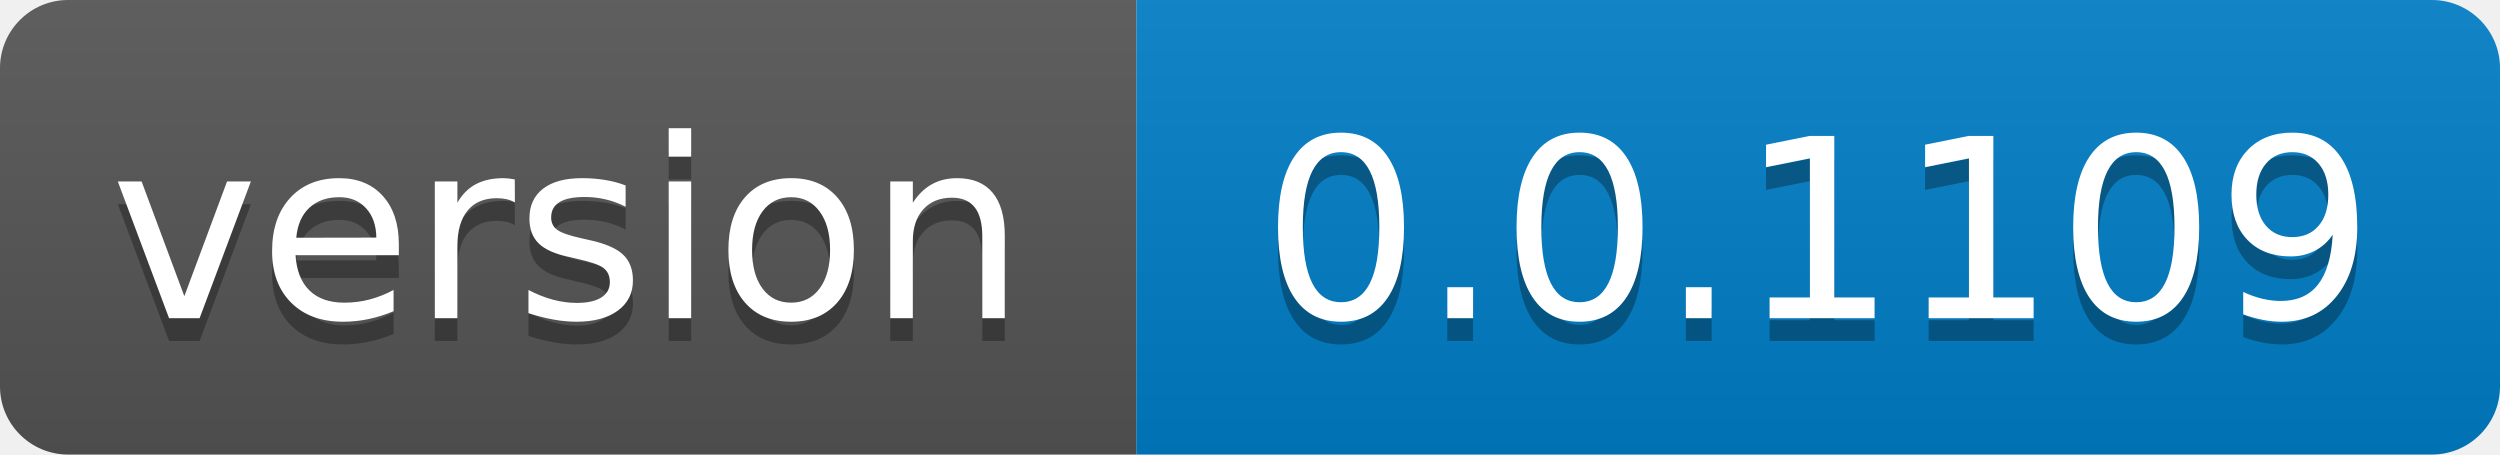
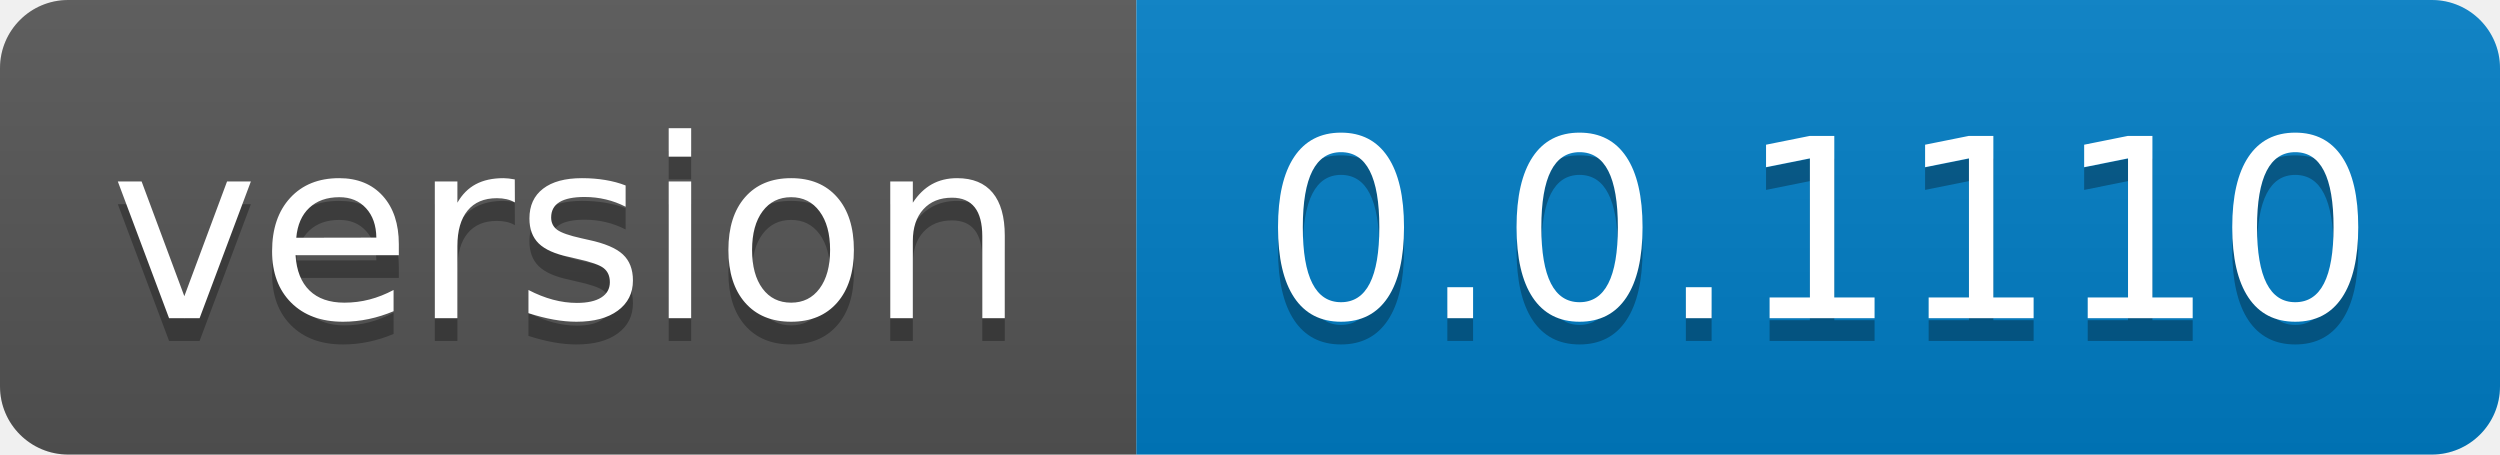
- <svg xmlns="http://www.w3.org/2000/svg" width="110" height="20" role="img" aria-label="version: 0.0.1109">
+ <svg xmlns="http://www.w3.org/2000/svg" width="110" height="20" role="img" aria-label="version: 0.0.1110">
  <linearGradient id="s" x2="0" y2="100%">
    <stop offset="0" stop-color="#bbb" stop-opacity=".1" />
    <stop offset="1" stop-opacity=".1" />
  </linearGradient>
  <clipPath id="r">
    <rect width="110" height="20" rx="3" fill="#fff" />
  </clipPath>
  <g clip-path="url(#r)">
    <rect width="50" height="20" fill="#555" />
    <rect x="50" width="60" height="20" fill="#007ec6" />
    <rect width="110" height="20" fill="url(#s)" />
  </g>
  <g fill="#fff" text-anchor="middle" font-family="Verdana,Geneva,DejaVu Sans,sans-serif" text-rendering="geometricPrecision" font-size="110">
    <text aria-hidden="true" x="250.0" transform="scale(.1)" textLength="400" y="150" fill="#010101" fill-opacity=".3">version</text>
    <text x="250.0" transform="scale(.1)" textLength="400" y="140" fill="#fff">version</text>
-     <text aria-hidden="true" x="800.0" transform="scale(.1)" textLength="500" y="150" fill="#010101" fill-opacity=".3">0.0.1109</text>
-     <text x="800.0" transform="scale(.1)" textLength="500" y="140" fill="#fff">0.0.1109</text>
+     <text aria-hidden="true" x="800.0" transform="scale(.1)" textLength="500" y="150" fill="#010101" fill-opacity=".3">0.0.1110</text>
+     <text x="800.0" transform="scale(.1)" textLength="500" y="140" fill="#fff">0.0.1110</text>
  </g>
</svg>
